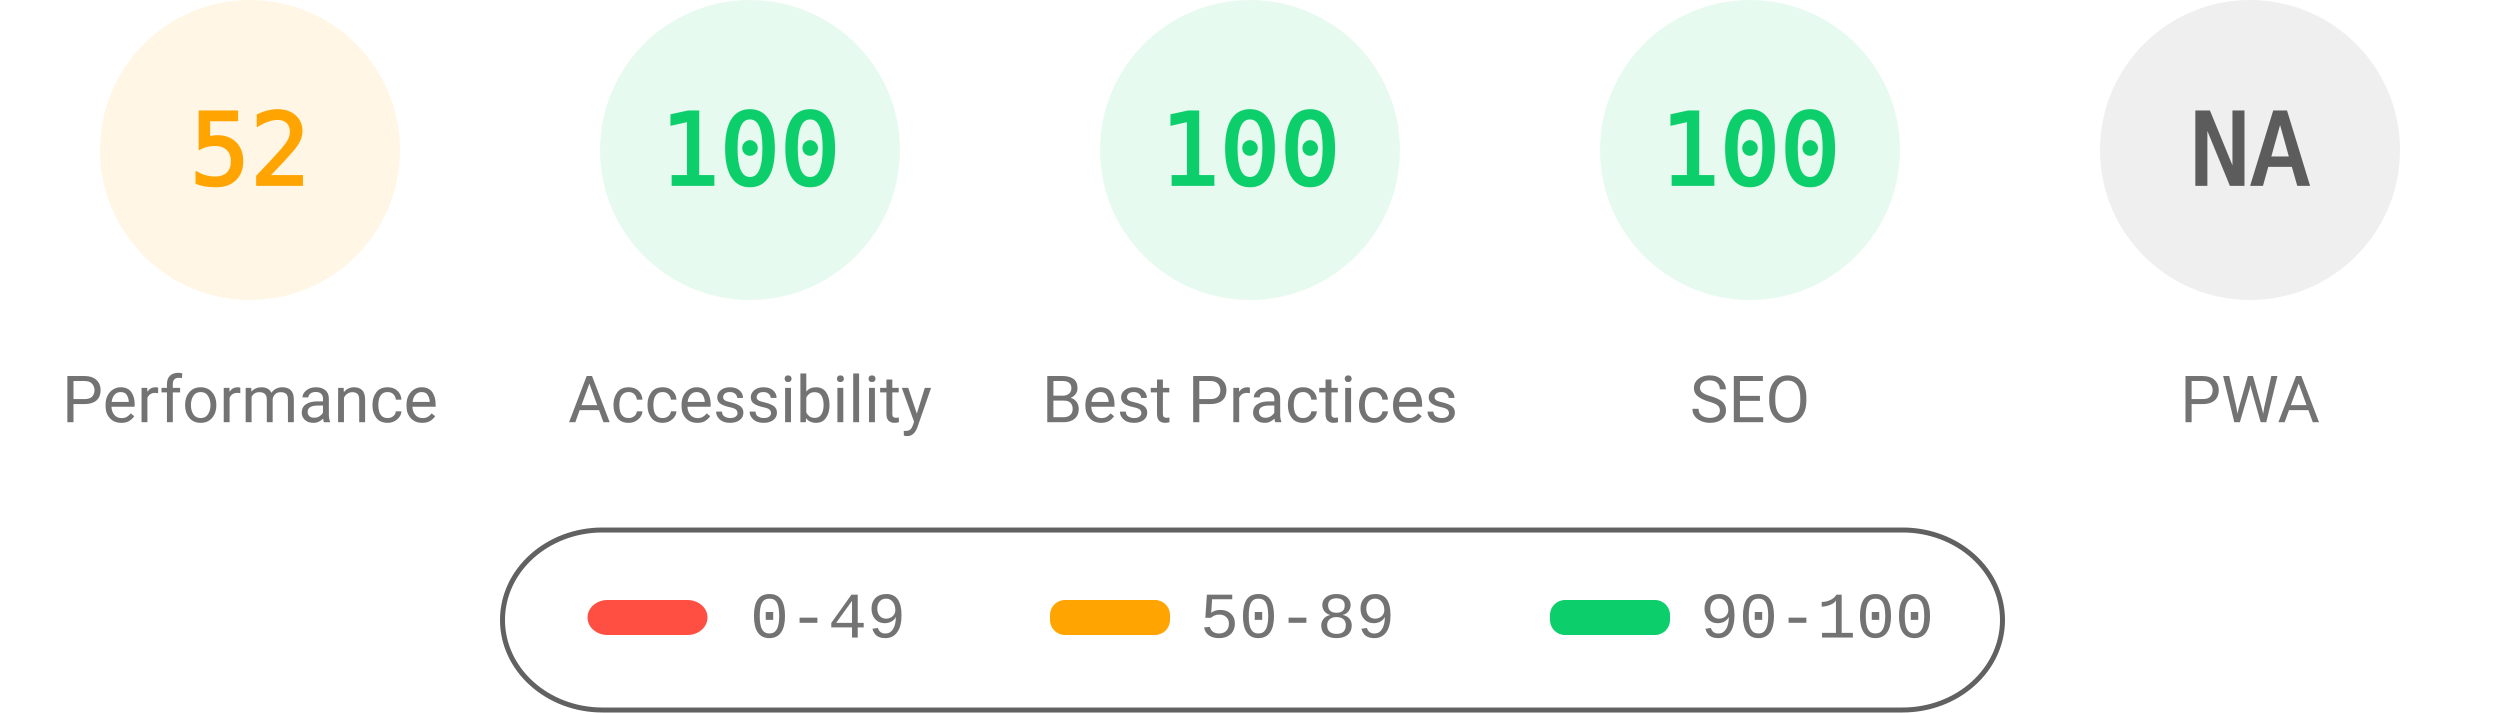
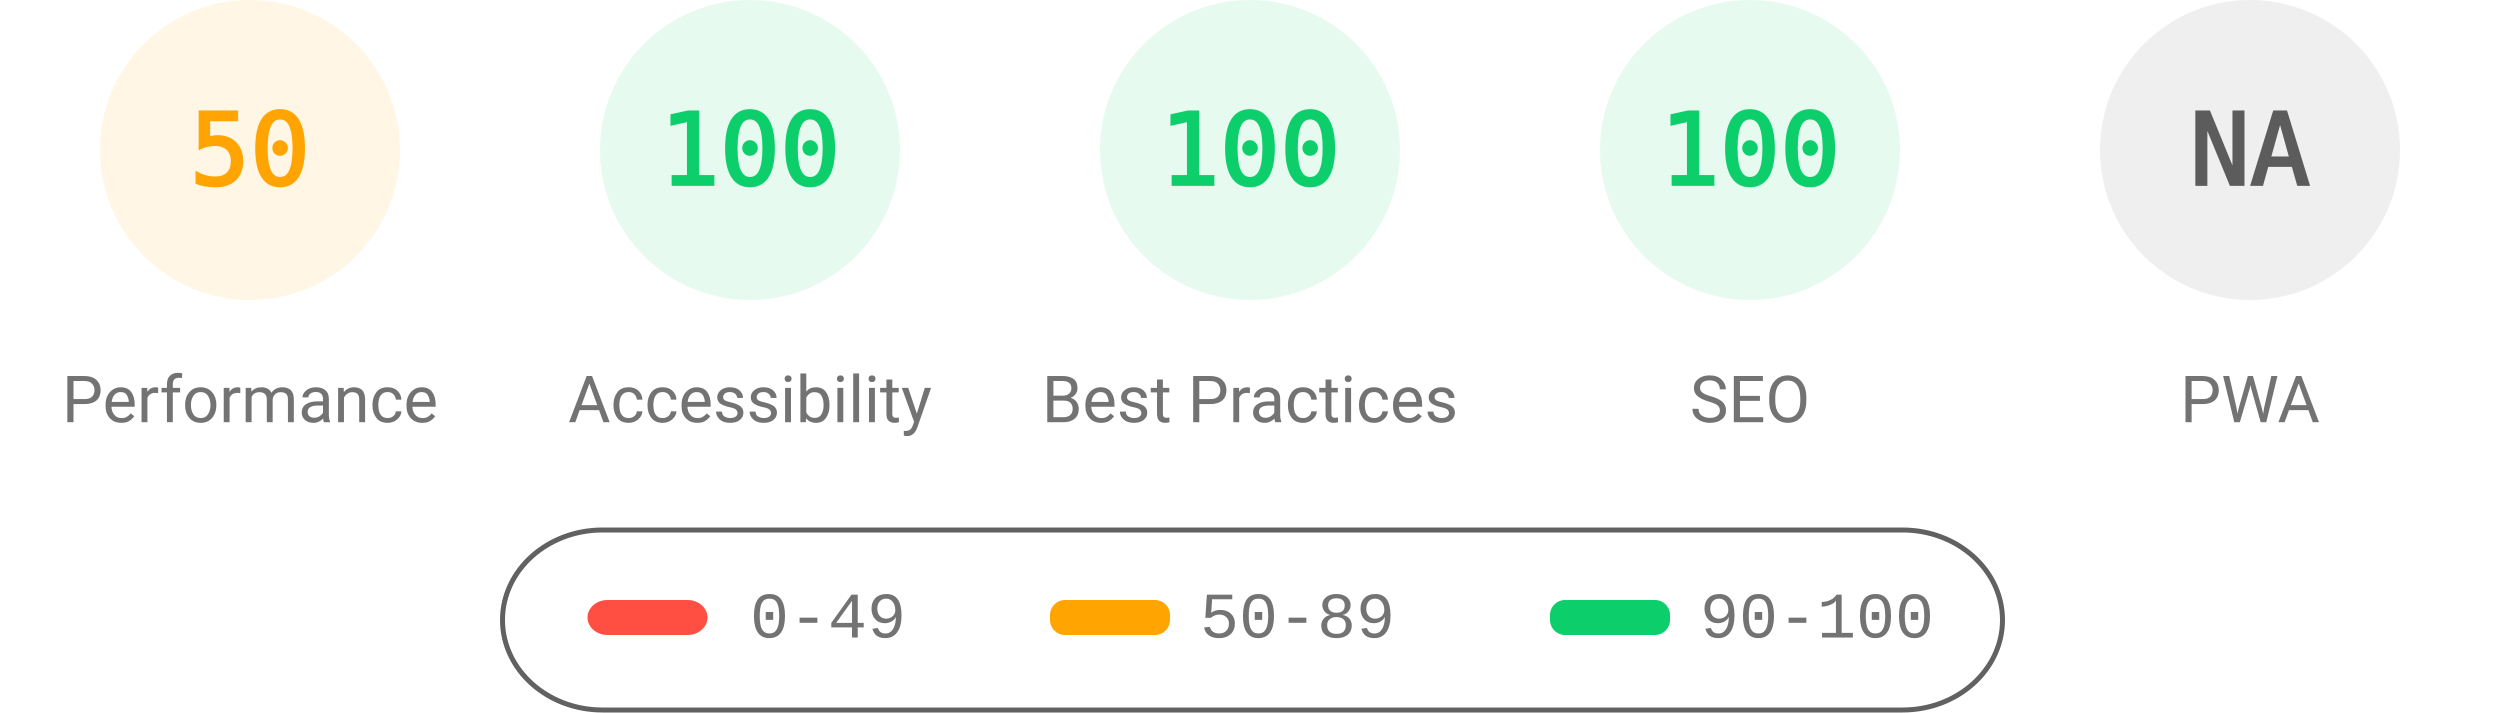
<svg xmlns="http://www.w3.org/2000/svg" fill="none" width="1000" height="285">
  <style>.gauge-base{opacity:.1}.gauge-arc{fill:none;animation-delay:250ms;stroke-linecap:round;transform:rotate(-90deg);transform-origin:100px 60px;animation:load-gauge 1s ease forwards}.guage-text{font-size:40px;font-family:monospace;text-align:center}.guage-red{color:#ff4e42;fill:#ff4e42;stroke:#ff4e42}.guage-orange{color:#ffa400;fill:#ffa400;stroke:#ffa400}.guage-green{color:#0cce6b;fill:#0cce6b;stroke:#0cce6b}.guage-undefined{color:#5c5c5c;fill:#5c5c5c;stroke:#5c5c5c}.guage-title{color:#737373;fill:#737373;stroke:none;font-size:26px;line-height:26px;font-family:Roboto,Halvetica,Arial,sans-serif}@keyframes load-gauge{from{stroke-dasharray:0 352.858}}</style>
  <svg class="guage-div guage-perf guage-orange" viewBox="0 0 200 200" width="200" height="200">
    <circle class="gauge-base" r="56" cx="100" cy="60" stroke-width="8" />
-     <circle class="gauge-arc guage-arc-1" r="56" cx="100" cy="60" stroke-width="8" style="stroke-dasharray:182.966,351.858" />
-     <text class="guage-text" x="100" y="60" alignment-baseline="central" dominant-baseline="central" text-anchor="middle">52</text>
+     <circle class="gauge-arc guage-arc-1" r="56" cx="100" cy="60" stroke-width="8" style="stroke-dasharray:175.929,351.858" />
+     <text class="guage-text" x="100" y="60" alignment-baseline="central" dominant-baseline="central" text-anchor="middle">50</text>
    <text class="guage-title" x="100" y="160" alignment-baseline="central" dominant-baseline="central" text-anchor="middle">Performance</text>
  </svg>
  <svg class="guage-div guage-acc guage-green" viewBox="0 0 200 200" width="200" height="200" x="200">
    <circle class="gauge-base" r="56" cx="100" cy="60" stroke-width="8" />
    <circle class="gauge-arc guage-arc-2" r="56" cx="100" cy="60" stroke-width="8" style="stroke-dasharray:351.858,351.858" />
    <text class="guage-text" x="100" y="60" alignment-baseline="central" dominant-baseline="central" text-anchor="middle">100</text>
    <text class="guage-title" x="100" y="160" alignment-baseline="central" dominant-baseline="central" text-anchor="middle">Accessibility</text>
  </svg>
  <svg class="guage-div guage-best guage-green" viewBox="0 0 200 200" width="200" height="200" x="400">
    <circle class="gauge-base" r="56" cx="100" cy="60" stroke-width="8" />
    <circle class="gauge-arc guage-arc-3" r="56" cx="100" cy="60" stroke-width="8" style="stroke-dasharray:351.858,351.858" />
    <text class="guage-text" x="100" y="60" alignment-baseline="central" dominant-baseline="central" text-anchor="middle">100</text>
    <text class="guage-title" x="100" y="160" alignment-baseline="central" dominant-baseline="central" text-anchor="middle">Best Practices</text>
  </svg>
  <svg class="guage-div guage-seo guage-green" viewBox="0 0 200 200" width="200" height="200" x="600">
    <circle class="gauge-base" r="56" cx="100" cy="60" stroke-width="8" />
    <circle class="gauge-arc guage-arc-4" r="56" cx="100" cy="60" stroke-width="8" style="stroke-dasharray:351.858,351.858" />
    <text class="guage-text" x="100" y="60" alignment-baseline="central" dominant-baseline="central" text-anchor="middle">100</text>
    <text class="guage-title" x="100" y="160" alignment-baseline="central" dominant-baseline="central" text-anchor="middle">SEO</text>
  </svg>
  <svg class="guage-div guage-pwa guage-undefined" viewBox="0 0 200 200" width="200" height="200" x="800">
    <circle class="gauge-base" r="56" cx="100" cy="60" stroke-width="8" />
    <circle class="gauge-arc guage-arc-4" r="56" cx="100" cy="60" stroke-width="8" style="stroke-dasharray:351.858,351.858" />
    <text class="guage-text" x="100" y="60" alignment-baseline="central" dominant-baseline="central" text-anchor="middle">NA</text>
    <text class="guage-title" x="100" y="160" alignment-baseline="central" dominant-baseline="central" text-anchor="middle">PWA</text>
  </svg>
  <svg width="604" height="76" x="200" y="210">
    <path fill="none" id="canvas_background" d="M-1-1h604v80H-1z" />
    <rect fill-opacity="0" stroke="#616161" stroke-width="2" rx="40" id="svg_2" height="72" width="600" y="2" x="1" fill="#000" />
    <rect stroke="#000" rx="8" id="svg_3" height="14" width="48" y="30" x="35" stroke-opacity="null" stroke-width="0" fill="#ff4e42" />
    <rect stroke="#000" rx="6" id="svg_4" height="14" width="48" y="30" x="220" stroke-opacity="null" stroke-width="0" fill="#ffa400" />
    <rect stroke="#000" rx="6" id="svg_5" height="14" width="48" y="30" x="420" stroke-opacity="null" stroke-width="0" fill="#0cce6b" />
    <text xml:space="preserve" text-anchor="start" font-family="'Courier New', Courier, monospace" font-size="26" id="svg_6" y="45" x="100" stroke-opacity="null" stroke-width="0" stroke="#000" fill="#737373">0-49</text>
    <text xml:space="preserve" text-anchor="start" font-family="'Courier New', Courier, monospace" font-size="26" id="svg_7" y="45" x="280" stroke-opacity="null" stroke-width="0" stroke="#000" fill="#737373">50-89</text>
    <text xml:space="preserve" text-anchor="start" font-family="'Courier New', Courier, monospace" font-size="26" id="svg_8" y="45" x="480" stroke-opacity="null" stroke-width="0" stroke="#000" fill="#737373">90-100</text>
  </svg>
</svg>
